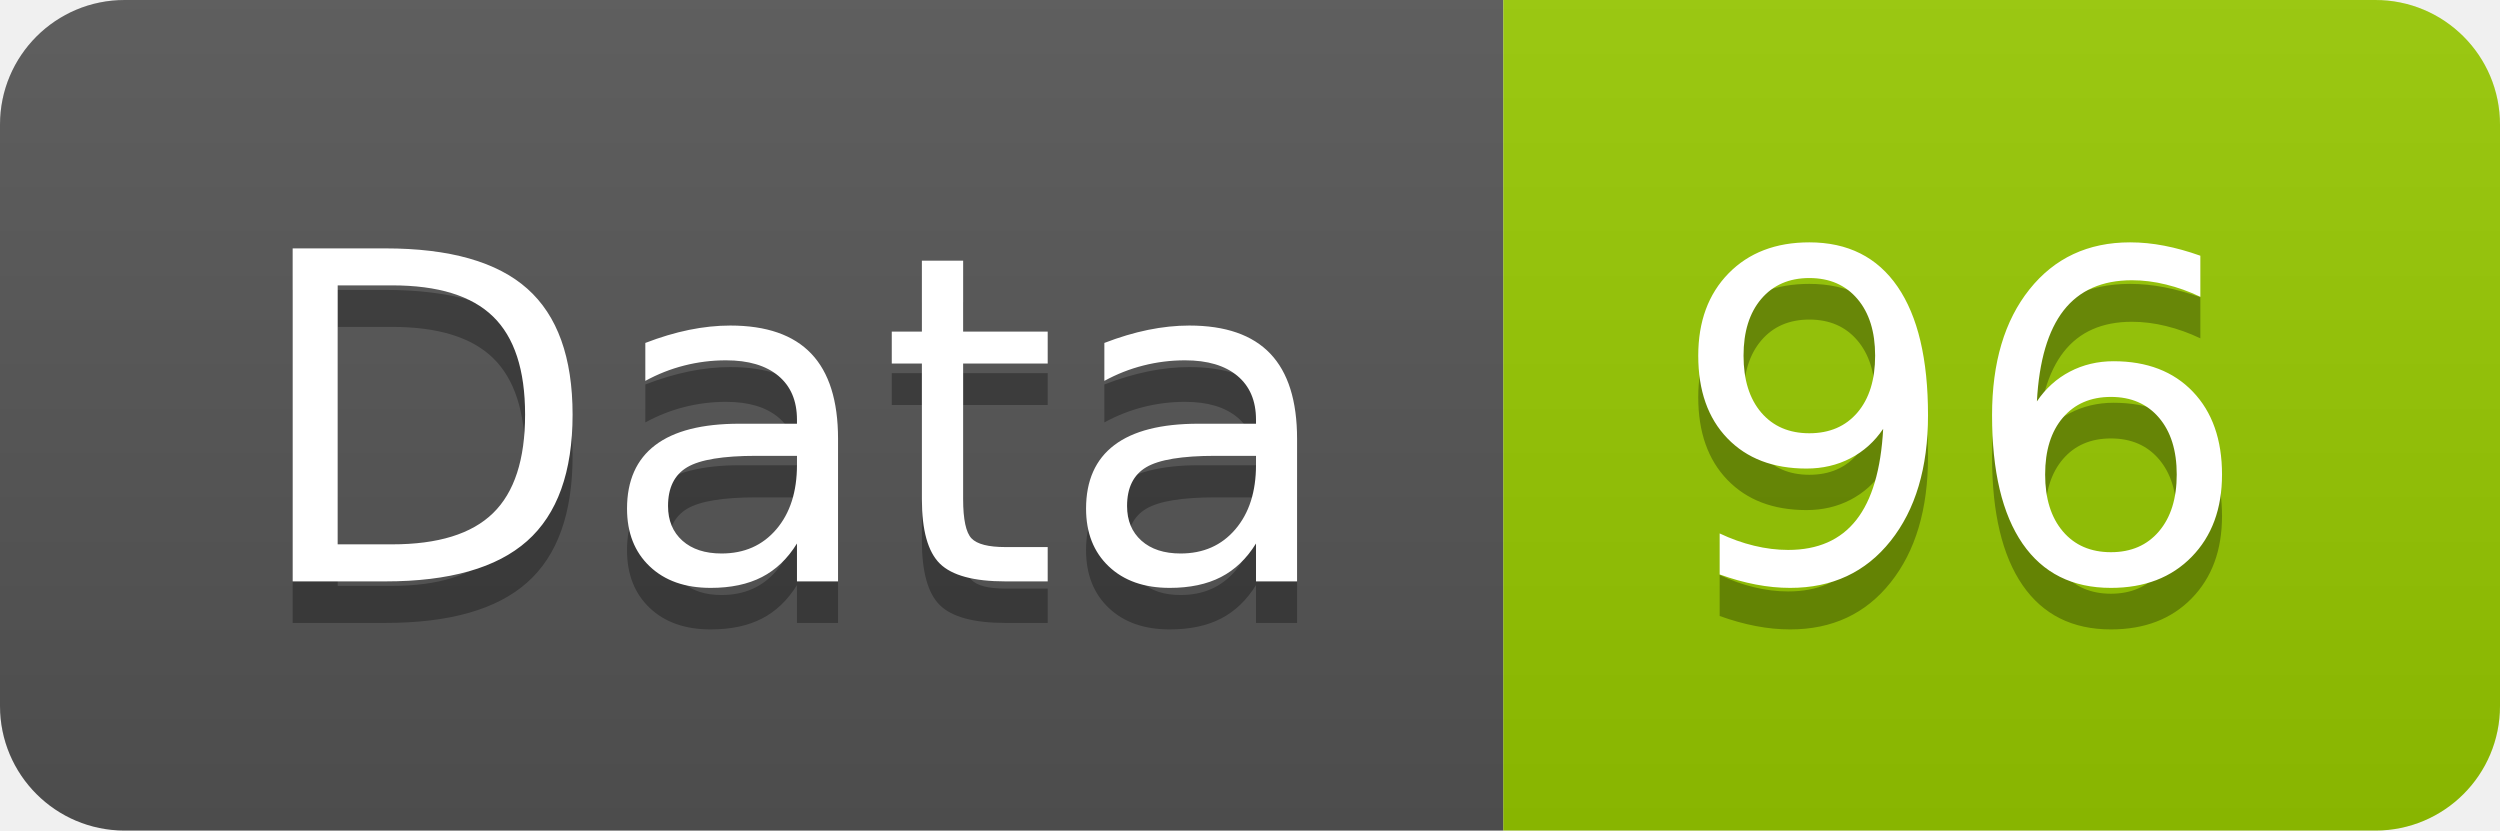
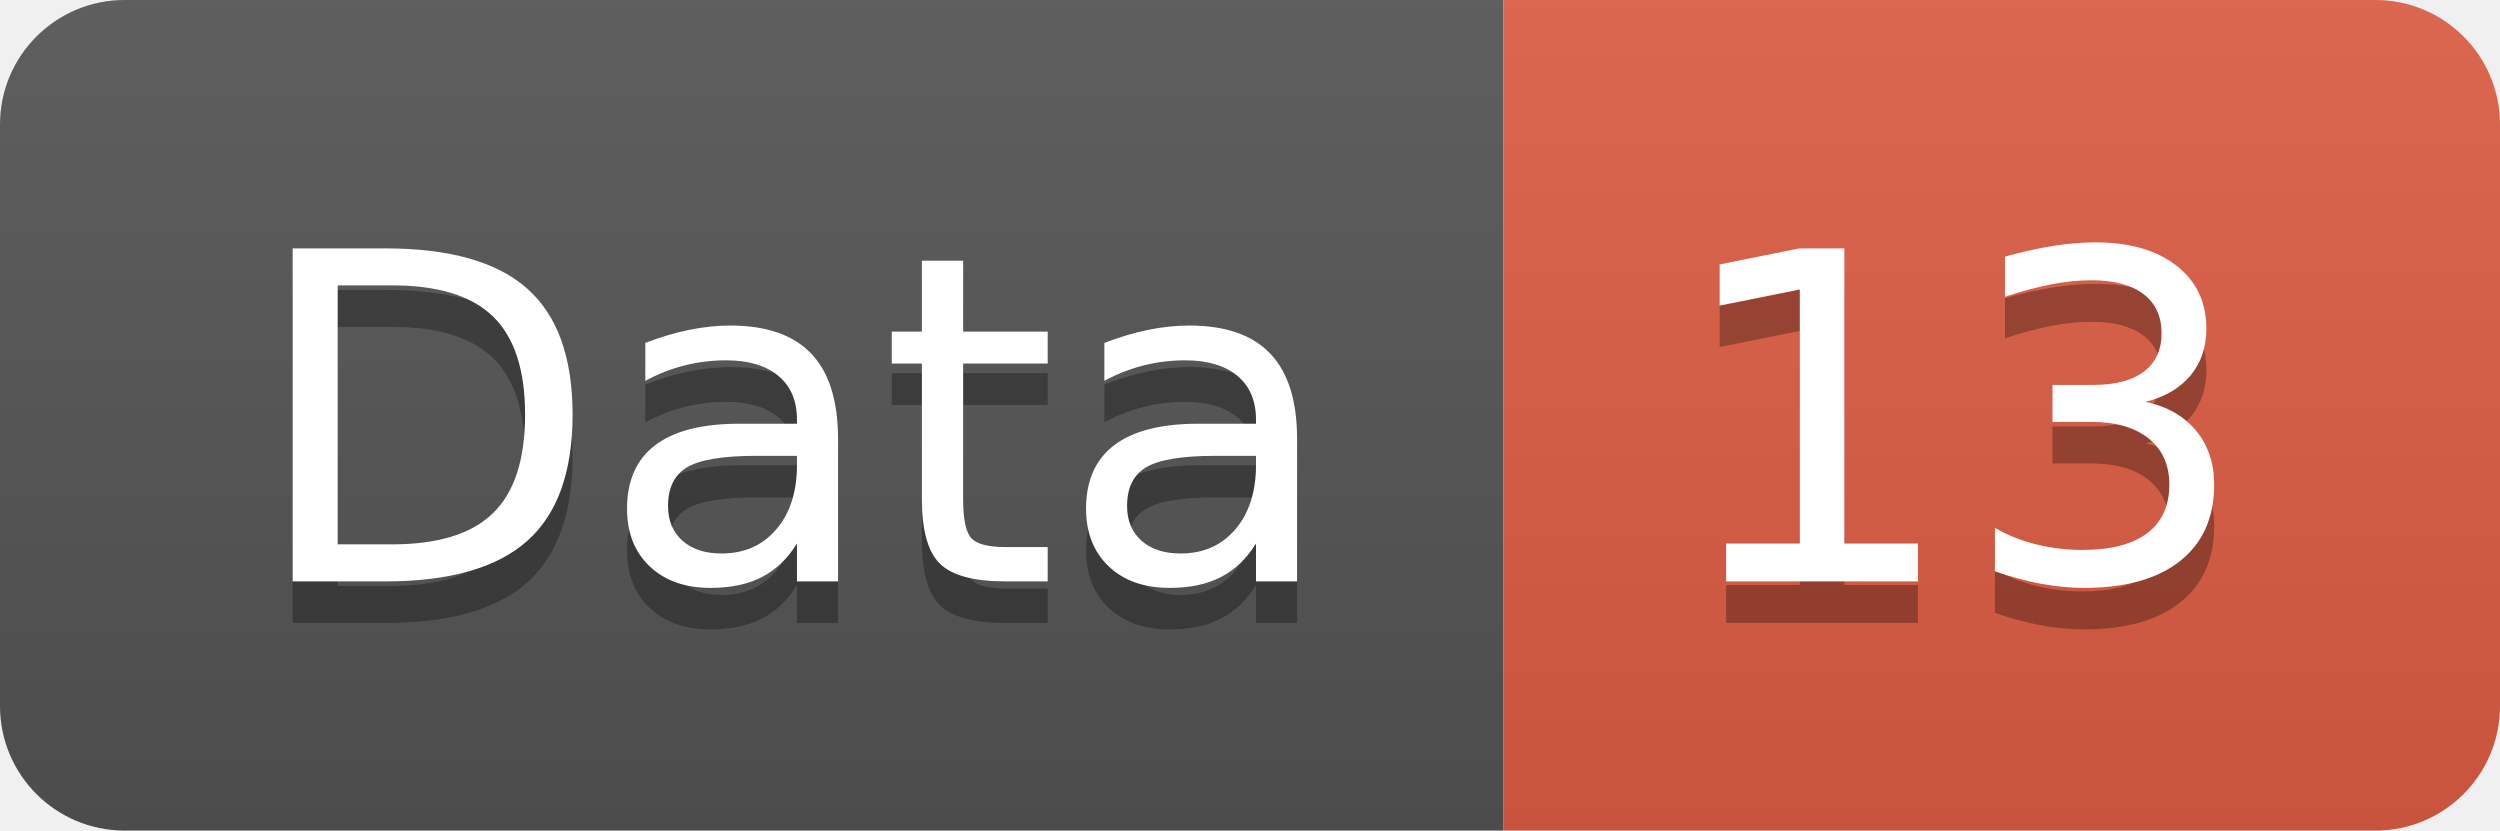
<svg xmlns="http://www.w3.org/2000/svg" width="60.2" height="20">
  <linearGradient id="smooth" x2="0" y2="100%">
    <stop offset="0" stop-color="#bbb" stop-opacity=".1" />
    <stop offset="1" stop-opacity=".1" />
  </linearGradient>
  <clipPath id="round">
    <rect width="60.2" height="20" rx="3" fill="#fff" />
  </clipPath>
  <g clip-path="url(#round)">
    <rect width="36.2" height="20" fill="#555" />
-     <rect x="36.2" width="24.0" height="20" fill="#97CA00" />
+     <rect x="36.2" width="24.0" height="20" fill="#e05d44" />
    <rect width="60.2" height="20" fill="url(#smooth)" />
  </g>
  <g fill="#fff" text-anchor="middle" font-family="DejaVu Sans,Verdana,Geneva,sans-serif" font-size="110">
    <text x="191.0" y="150" fill="#010101" fill-opacity=".3" transform="scale(0.1)" textLength="262.0" lengthAdjust="spacing">Data</text>
    <text x="191.0" y="140" transform="scale(0.1)" textLength="262.0" lengthAdjust="spacing">Data</text>
-     <text x="472.0" y="150" fill="#010101" fill-opacity=".3" transform="scale(0.1)" textLength="140.0" lengthAdjust="spacing">96</text>
-     <text x="472.0" y="140" transform="scale(0.1)" textLength="140.0" lengthAdjust="spacing">96</text>
+     <text x="472.0" y="150" fill="#010101" fill-opacity=".3" transform="scale(0.1)" textLength="140.0" lengthAdjust="spacing">13</text>
+     <text x="472.0" y="140" transform="scale(0.1)" textLength="140.0" lengthAdjust="spacing">13</text>
  </g>
</svg>
